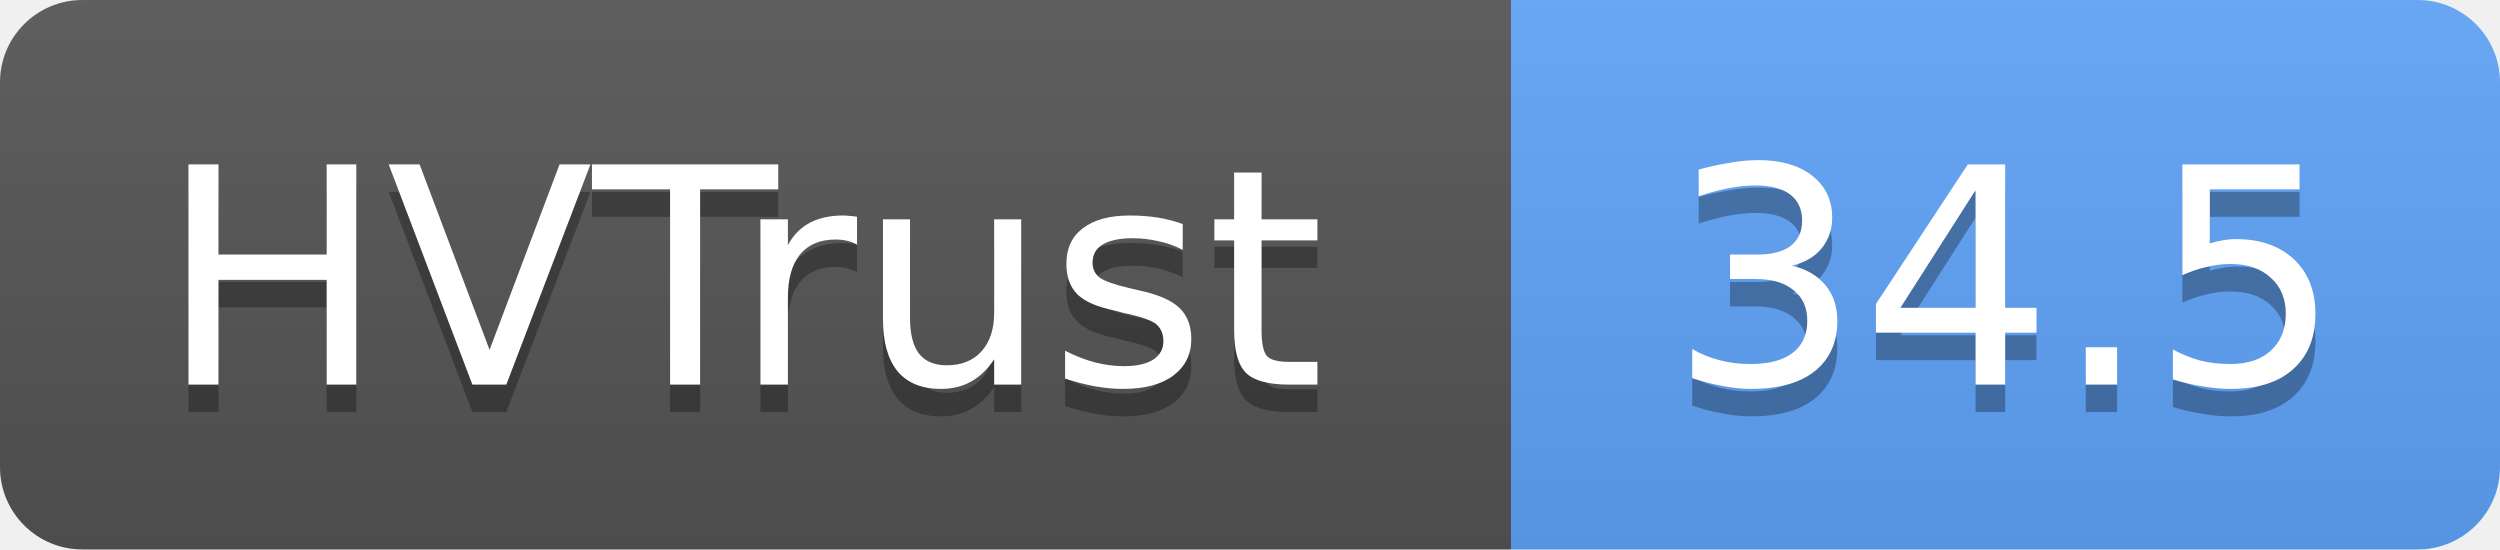
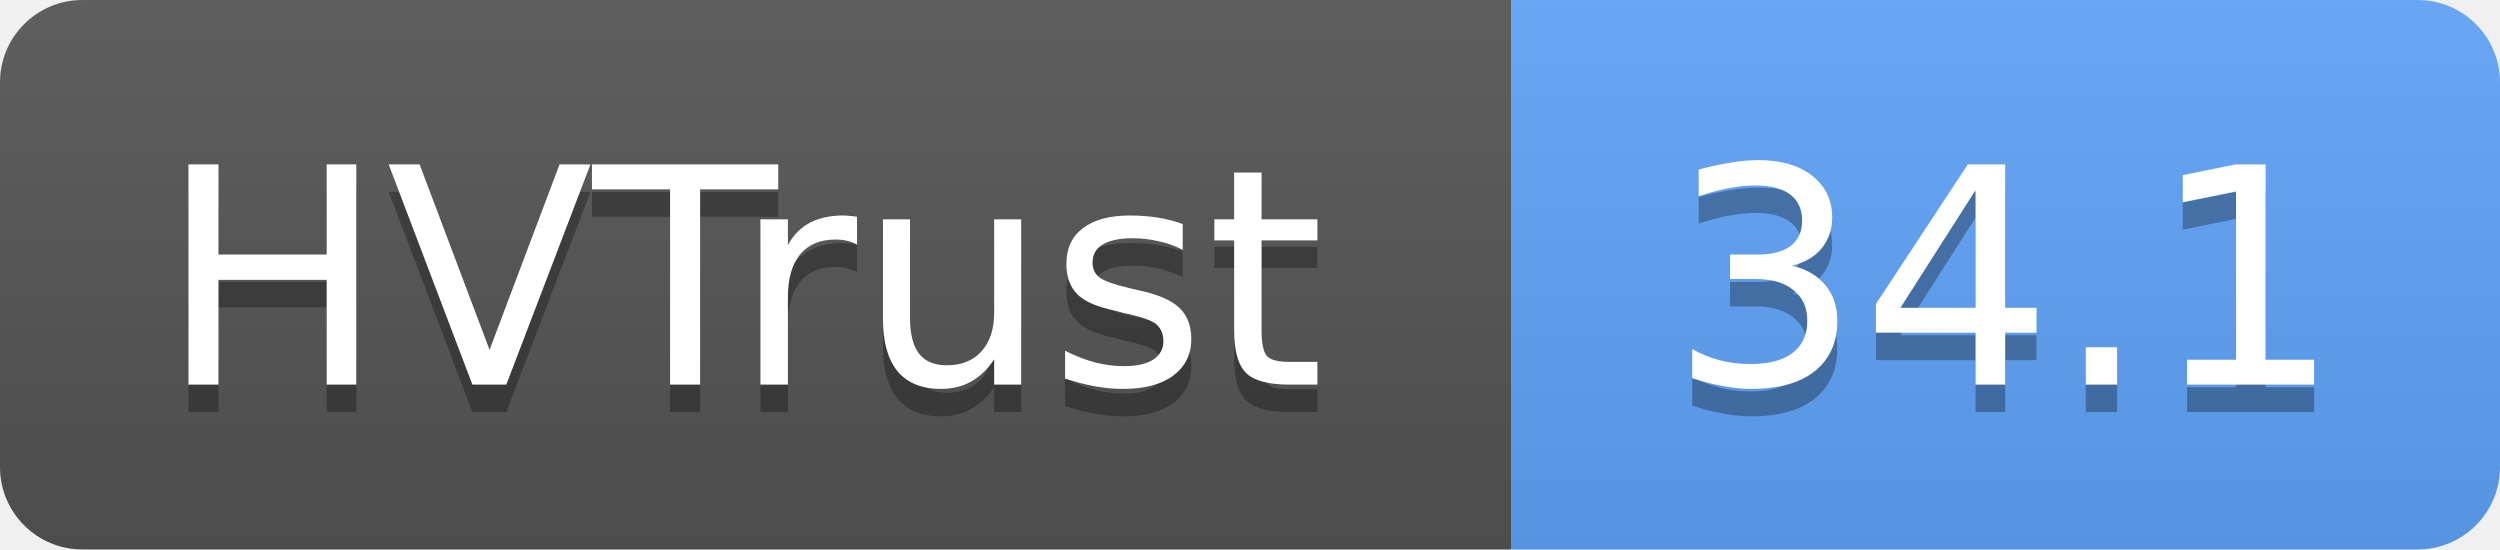
- <svg xmlns="http://www.w3.org/2000/svg" width="91" height="20" role="img" aria-label="HVTrust: 34.5">
+ <svg xmlns="http://www.w3.org/2000/svg" width="91" height="20" role="img" aria-label="HVTrust: 34.1">
  <linearGradient id="s" x2="0" y2="100%">
    <stop offset="0" stop-color="#bbb" stop-opacity=".1" />
    <stop offset="1" stop-opacity=".1" />
  </linearGradient>
  <clipPath id="r">
    <rect width="91" height="20" rx="3" fill="#fff" />
  </clipPath>
  <g clip-path="url(#r)">
    <rect width="55" height="20" fill="#555" />
    <rect x="55" width="36" height="20" fill="#60a5fa" />
    <rect width="91" height="20" fill="url(#s)" />
  </g>
  <g fill="#fff" text-anchor="middle" font-family="Verdana,Geneva,DejaVu Sans,sans-serif" text-rendering="geometricPrecision" font-size="11">
    <text x="27" y="15" fill="#010101" fill-opacity=".3">HVTrust</text>
    <text x="27" y="14">HVTrust</text>
-     <text x="73" y="15" fill="#010101" fill-opacity=".3">34.5</text>
-     <text x="73" y="14">34.5</text>
+     <text x="73" y="15" fill="#010101" fill-opacity=".3">34.1</text>
+     <text x="73" y="14">34.1</text>
  </g>
</svg>
